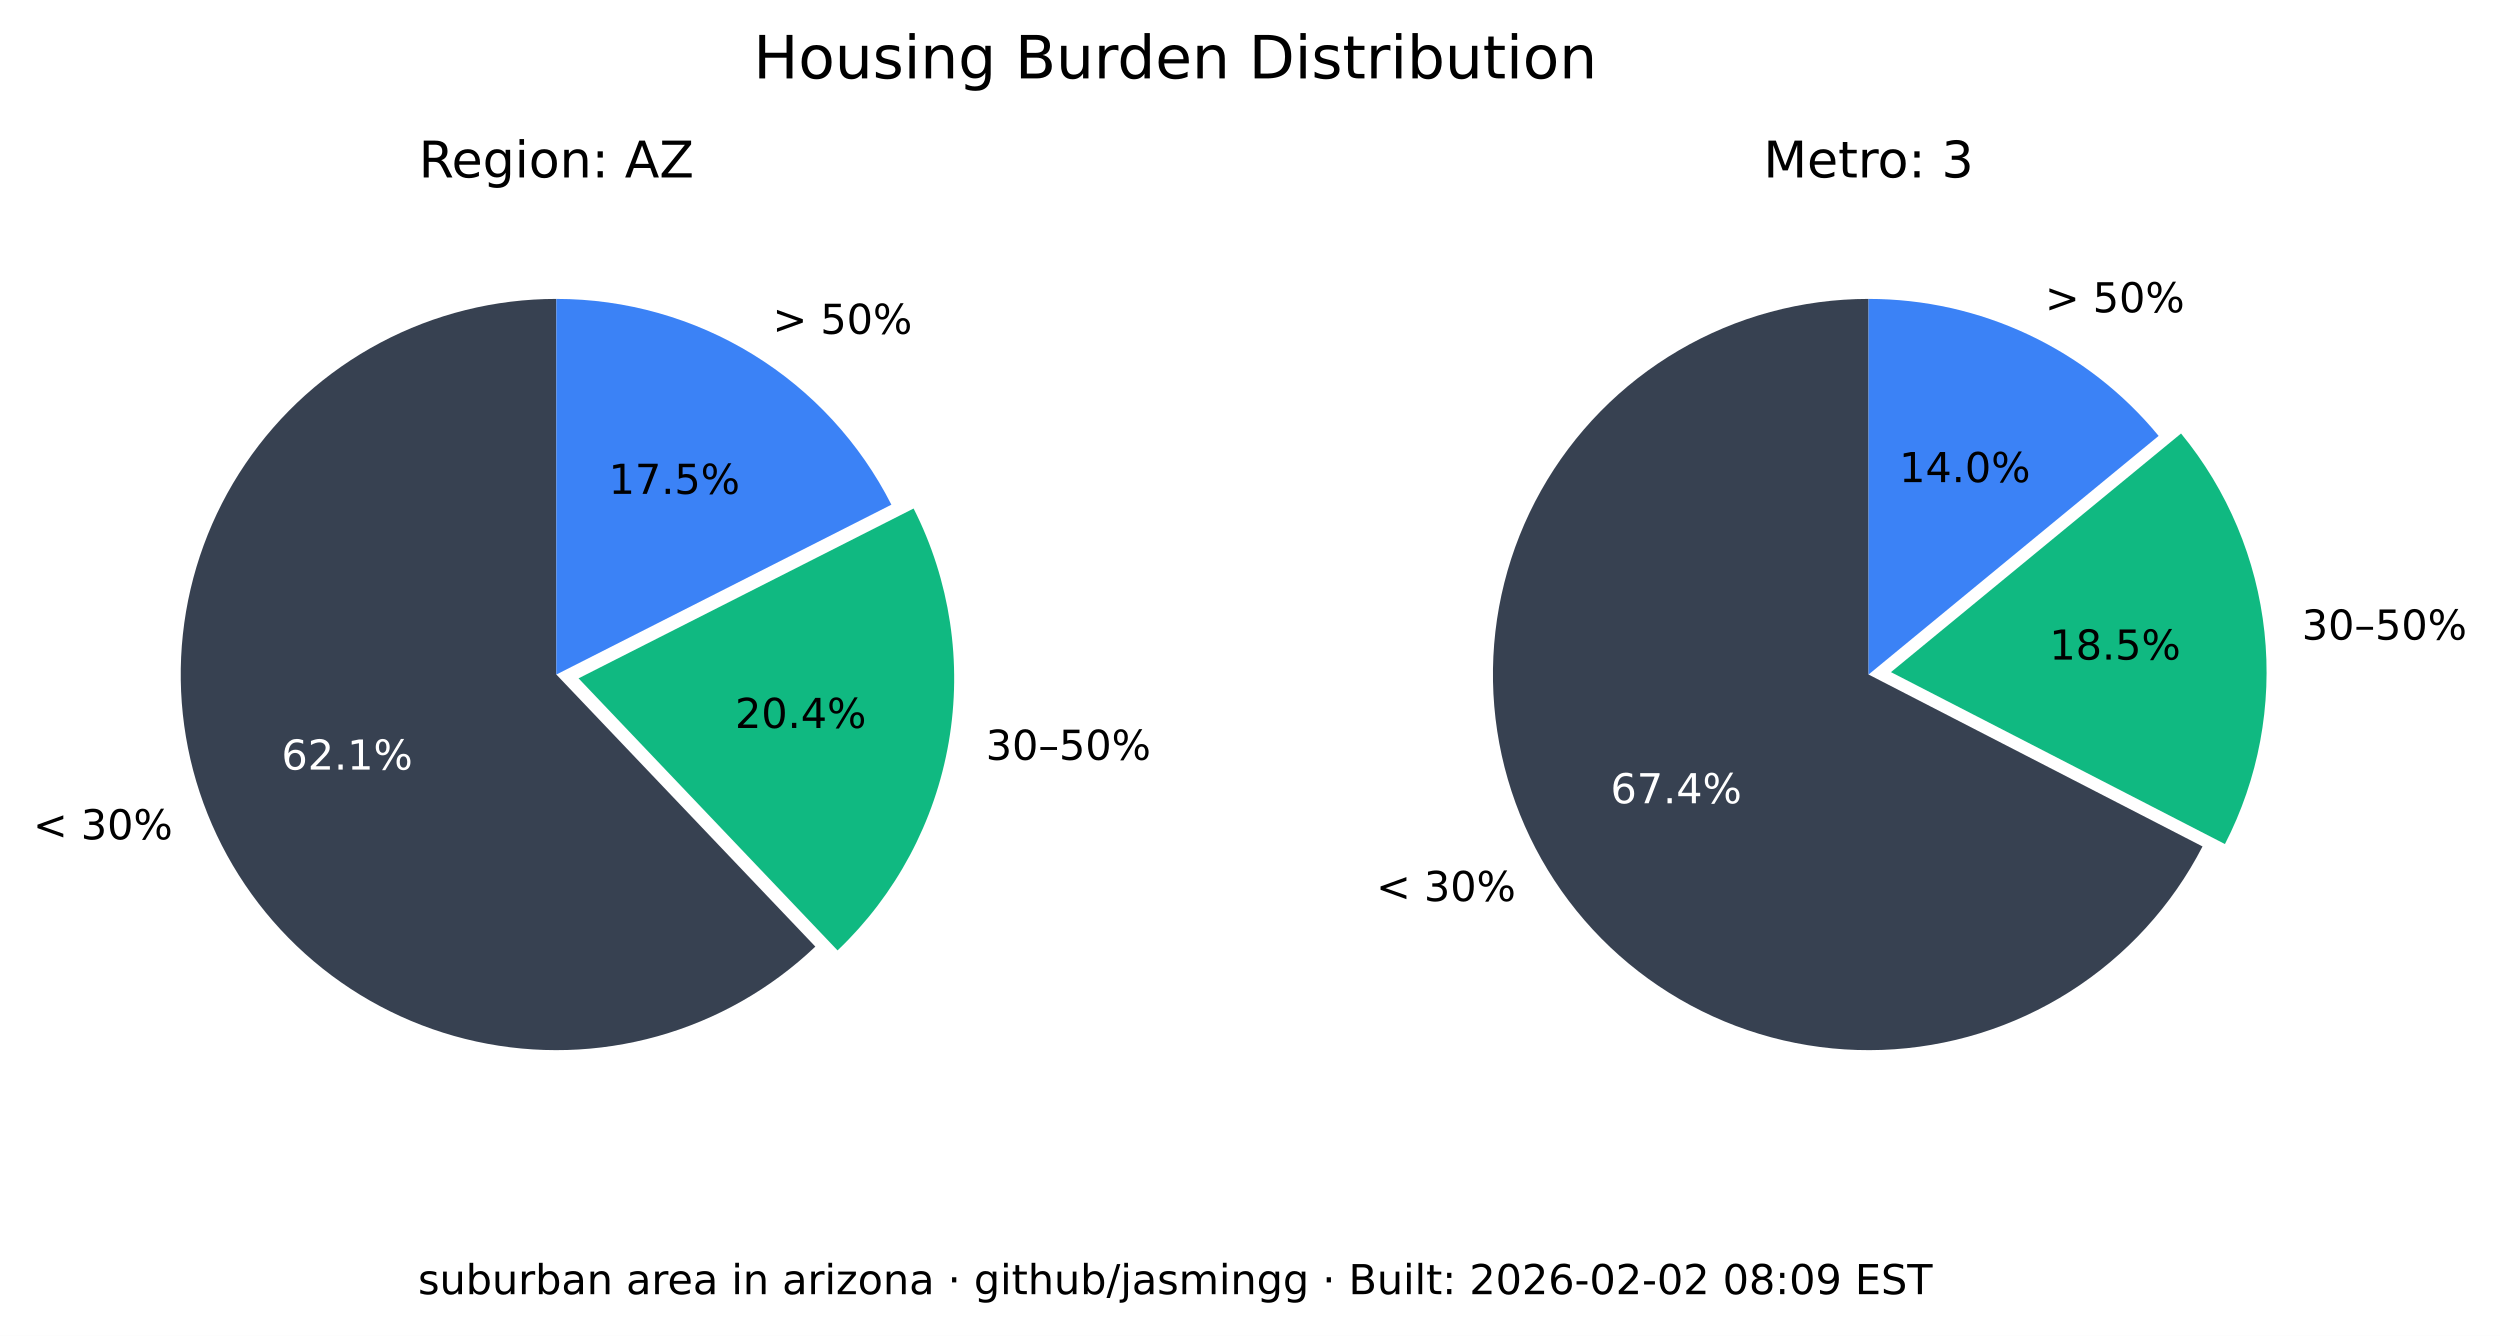
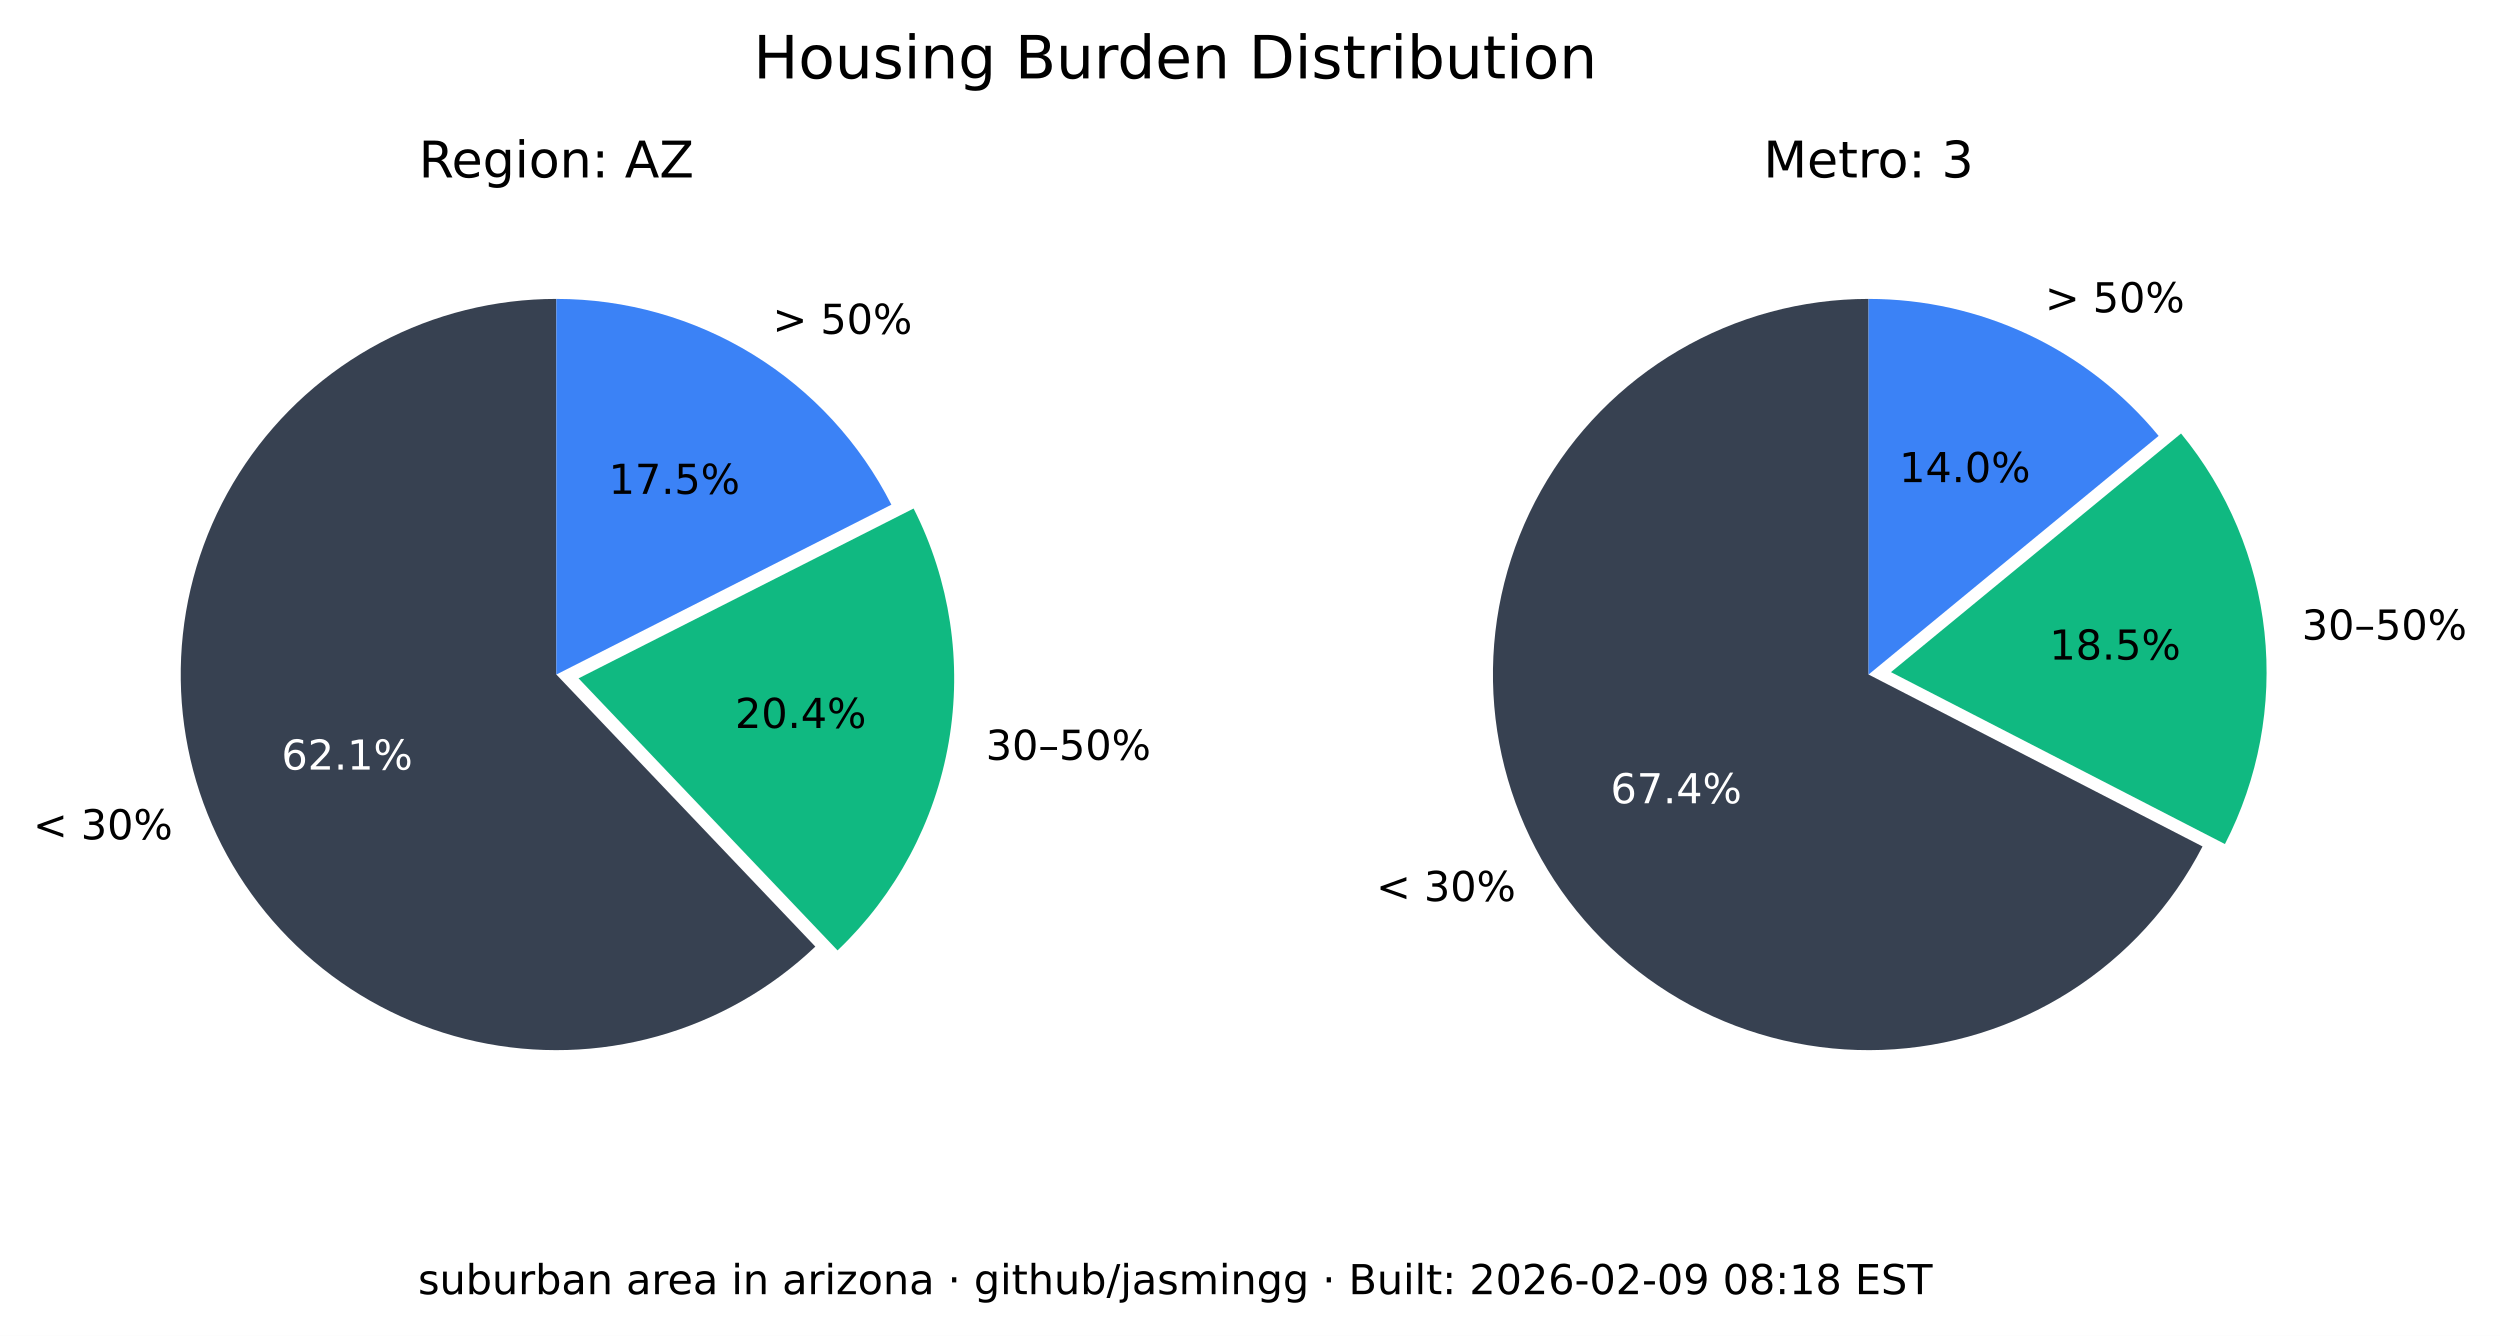
<svg xmlns="http://www.w3.org/2000/svg" xmlns:xlink="http://www.w3.org/1999/xlink" width="544.378pt" height="290.88pt" viewBox="0 0 544.378 290.88" version="1.1">
  <defs>
    <style type="text/css">*{stroke-linejoin: round; stroke-linecap: butt}</style>
  </defs>
  <g id="figure_1">
    <g id="patch_1">
      <path d="M 0 290.88  L 544.378 290.88  L 544.378 0  L 0 0  z " style="fill: #ffffff" />
    </g>
    <g id="axes_1">
      <g id="patch_2">
        <path d="M 121.146 65.088  C 107.781 65.088 94.618 68.364 82.812 74.628  C 71.006 80.891 60.913 89.955 53.419 101.021  C 45.926 112.088 41.258 124.824 39.825 138.112  C 38.393 151.4 40.238 164.838 45.2 177.248  C 50.163 189.657 58.092 200.664 68.291 209.3  C 78.49 217.937 90.653 223.943 103.711 226.792  C 116.768 229.641 130.327 229.247 143.197 225.643  C 156.067 222.04 167.86 215.337 177.54 206.122  L 121.146 146.88  z " style="fill: #374151" />
      </g>
      <g id="patch_3">
        <path d="M 182.377 206.954  C 195.114 194.829 203.607 178.914 206.59 161.583  C 209.572 144.253 206.887 126.414 198.936 110.729  L 125.982 147.712  z " style="fill: #10b981" />
      </g>
      <g id="patch_4">
        <path d="M 194.099 109.896  C 187.266 96.418 176.83 85.093 163.954 77.185  C 151.077 69.276 136.257 65.088 121.146 65.088  L 121.146 146.88  z " style="fill: #3b82f6" />
      </g>
      <g id="matplotlib.axis_1" />
      <g id="matplotlib.axis_2" />
      <g id="text_1">
        <g transform="translate(7.2 182.768) scale(0.09 -0.09)">
          <defs>
            <path id="DejaVuSans-3c" d="M 4684 3150  L 1459 2003  L 4684 863  L 4684 294  L 678 1747  L 678 2266  L 4684 3719  L 4684 3150  z " transform="scale(0.015625)" />
            <path id="DejaVuSans-20" transform="scale(0.015625)" />
            <path id="DejaVuSans-33" d="M 2597 2516  Q 3050 2419 3304 2112  Q 3559 1806 3559 1356  Q 3559 666 3084 287  Q 2609 -91 1734 -91  Q 1441 -91 1130 -33  Q 819 25 488 141  L 488 750  Q 750 597 1062 519  Q 1375 441 1716 441  Q 2309 441 2620 675  Q 2931 909 2931 1356  Q 2931 1769 2642 2001  Q 2353 2234 1838 2234  L 1294 2234  L 1294 2753  L 1863 2753  Q 2328 2753 2575 2939  Q 2822 3125 2822 3475  Q 2822 3834 2567 4026  Q 2313 4219 1838 4219  Q 1578 4219 1281 4162  Q 984 4106 628 3988  L 628 4550  Q 988 4650 1302 4700  Q 1616 4750 1894 4750  Q 2613 4750 3031 4423  Q 3450 4097 3450 3541  Q 3450 3153 3228 2886  Q 3006 2619 2597 2516  z " transform="scale(0.015625)" />
            <path id="DejaVuSans-30" d="M 2034 4250  Q 1547 4250 1301 3770  Q 1056 3291 1056 2328  Q 1056 1369 1301 889  Q 1547 409 2034 409  Q 2525 409 2770 889  Q 3016 1369 3016 2328  Q 3016 3291 2770 3770  Q 2525 4250 2034 4250  z M 2034 4750  Q 2819 4750 3233 4129  Q 3647 3509 3647 2328  Q 3647 1150 3233 529  Q 2819 -91 2034 -91  Q 1250 -91 836 529  Q 422 1150 422 2328  Q 422 3509 836 4129  Q 1250 4750 2034 4750  z " transform="scale(0.015625)" />
            <path id="DejaVuSans-25" d="M 4653 2053  Q 4381 2053 4226 1822  Q 4072 1591 4072 1178  Q 4072 772 4226 539  Q 4381 306 4653 306  Q 4919 306 5073 539  Q 5228 772 5228 1178  Q 5228 1588 5073 1820  Q 4919 2053 4653 2053  z M 4653 2450  Q 5147 2450 5437 2106  Q 5728 1763 5728 1178  Q 5728 594 5436 251  Q 5144 -91 4653 -91  Q 4153 -91 3862 251  Q 3572 594 3572 1178  Q 3572 1766 3864 2108  Q 4156 2450 4653 2450  z M 1428 4353  Q 1159 4353 1004 4120  Q 850 3888 850 3481  Q 850 3069 1003 2837  Q 1156 2606 1428 2606  Q 1700 2606 1854 2837  Q 2009 3069 2009 3481  Q 2009 3884 1853 4118  Q 1697 4353 1428 4353  z M 4250 4750  L 4750 4750  L 1831 -91  L 1331 -91  L 4250 4750  z M 1428 4750  Q 1922 4750 2215 4408  Q 2509 4066 2509 3481  Q 2509 2891 2217 2550  Q 1925 2209 1428 2209  Q 931 2209 642 2551  Q 353 2894 353 3481  Q 353 4063 643 4406  Q 934 4750 1428 4750  z " transform="scale(0.015625)" />
          </defs>
          <use xlink:href="#DejaVuSans-3c" />
          <use xlink:href="#DejaVuSans-20" x="83.789" />
          <use xlink:href="#DejaVuSans-33" x="115.576" />
          <use xlink:href="#DejaVuSans-30" x="179.199" />
          <use xlink:href="#DejaVuSans-25" x="242.822" />
        </g>
      </g>
      <g id="text_2">
        <g style="fill: #ffffff" transform="translate(61.28348 167.5841) scale(0.09 -0.09)">
          <defs>
            <path id="DejaVuSans-36" d="M 2113 2584  Q 1688 2584 1439 2293  Q 1191 2003 1191 1497  Q 1191 994 1439 701  Q 1688 409 2113 409  Q 2538 409 2786 701  Q 3034 994 3034 1497  Q 3034 2003 2786 2293  Q 2538 2584 2113 2584  z M 3366 4563  L 3366 3988  Q 3128 4100 2886 4159  Q 2644 4219 2406 4219  Q 1781 4219 1451 3797  Q 1122 3375 1075 2522  Q 1259 2794 1537 2939  Q 1816 3084 2150 3084  Q 2853 3084 3261 2657  Q 3669 2231 3669 1497  Q 3669 778 3244 343  Q 2819 -91 2113 -91  Q 1303 -91 875 529  Q 447 1150 447 2328  Q 447 3434 972 4092  Q 1497 4750 2381 4750  Q 2619 4750 2861 4703  Q 3103 4656 3366 4563  z " transform="scale(0.015625)" />
            <path id="DejaVuSans-32" d="M 1228 531  L 3431 531  L 3431 0  L 469 0  L 469 531  Q 828 903 1448 1529  Q 2069 2156 2228 2338  Q 2531 2678 2651 2914  Q 2772 3150 2772 3378  Q 2772 3750 2511 3984  Q 2250 4219 1831 4219  Q 1534 4219 1204 4116  Q 875 4013 500 3803  L 500 4441  Q 881 4594 1212 4672  Q 1544 4750 1819 4750  Q 2544 4750 2975 4387  Q 3406 4025 3406 3419  Q 3406 3131 3298 2873  Q 3191 2616 2906 2266  Q 2828 2175 2409 1742  Q 1991 1309 1228 531  z " transform="scale(0.015625)" />
            <path id="DejaVuSans-2e" d="M 684 794  L 1344 794  L 1344 0  L 684 0  L 684 794  z " transform="scale(0.015625)" />
            <path id="DejaVuSans-31" d="M 794 531  L 1825 531  L 1825 4091  L 703 3866  L 703 4441  L 1819 4666  L 2450 4666  L 2450 531  L 3481 531  L 3481 0  L 794 0  L 794 531  z " transform="scale(0.015625)" />
          </defs>
          <use xlink:href="#DejaVuSans-36" />
          <use xlink:href="#DejaVuSans-32" x="63.623" />
          <use xlink:href="#DejaVuSans-2e" x="127.246" />
          <use xlink:href="#DejaVuSans-31" x="159.033" />
          <use xlink:href="#DejaVuSans-25" x="222.656" />
        </g>
      </g>
      <g id="text_3">
        <g transform="translate(214.6504 165.4539) scale(0.09 -0.09)">
          <defs>
            <path id="DejaVuSans-2013" d="M 313 1978  L 2888 1978  L 2888 1528  L 313 1528  L 313 1978  z " transform="scale(0.015625)" />
            <path id="DejaVuSans-35" d="M 691 4666  L 3169 4666  L 3169 4134  L 1269 4134  L 1269 2991  Q 1406 3038 1543 3061  Q 1681 3084 1819 3084  Q 2600 3084 3056 2656  Q 3513 2228 3513 1497  Q 3513 744 3044 326  Q 2575 -91 1722 -91  Q 1428 -91 1123 -41  Q 819 9 494 109  L 494 744  Q 775 591 1075 516  Q 1375 441 1709 441  Q 2250 441 2565 725  Q 2881 1009 2881 1497  Q 2881 1984 2565 2268  Q 2250 2553 1709 2553  Q 1456 2553 1204 2497  Q 953 2441 691 2322  L 691 4666  z " transform="scale(0.015625)" />
          </defs>
          <use xlink:href="#DejaVuSans-33" />
          <use xlink:href="#DejaVuSans-30" x="63.623" />
          <use xlink:href="#DejaVuSans-2013" x="127.246" />
          <use xlink:href="#DejaVuSans-35" x="177.246" />
          <use xlink:href="#DejaVuSans-30" x="240.869" />
          <use xlink:href="#DejaVuSans-25" x="304.492" />
        </g>
      </g>
      <g id="text_4">
        <g transform="translate(160.0516 158.5184) scale(0.09 -0.09)">
          <defs>
            <path id="DejaVuSans-34" d="M 2419 4116  L 825 1625  L 2419 1625  L 2419 4116  z M 2253 4666  L 3047 4666  L 3047 1625  L 3713 1625  L 3713 1100  L 3047 1100  L 3047 0  L 2419 0  L 2419 1100  L 313 1100  L 313 1709  L 2253 4666  z " transform="scale(0.015625)" />
          </defs>
          <use xlink:href="#DejaVuSans-32" />
          <use xlink:href="#DejaVuSans-30" x="63.623" />
          <use xlink:href="#DejaVuSans-2e" x="127.246" />
          <use xlink:href="#DejaVuSans-34" x="159.033" />
          <use xlink:href="#DejaVuSans-25" x="222.656" />
        </g>
      </g>
      <g id="text_5">
        <g transform="translate(168.2343 72.6985) scale(0.09 -0.09)">
          <defs>
            <path id="DejaVuSans-3e" d="M 678 3150  L 678 3719  L 4684 2266  L 4684 1747  L 678 294  L 678 863  L 3897 2003  L 678 3150  z " transform="scale(0.015625)" />
          </defs>
          <use xlink:href="#DejaVuSans-3e" />
          <use xlink:href="#DejaVuSans-20" x="83.789" />
          <use xlink:href="#DejaVuSans-35" x="115.576" />
          <use xlink:href="#DejaVuSans-30" x="179.199" />
          <use xlink:href="#DejaVuSans-25" x="242.822" />
        </g>
      </g>
      <g id="text_6">
        <g transform="translate(132.5353 107.5462) scale(0.09 -0.09)">
          <defs>
            <path id="DejaVuSans-37" d="M 525 4666  L 3525 4666  L 3525 4397  L 1831 0  L 1172 0  L 2766 4134  L 525 4134  L 525 4666  z " transform="scale(0.015625)" />
          </defs>
          <use xlink:href="#DejaVuSans-31" />
          <use xlink:href="#DejaVuSans-37" x="63.623" />
          <use xlink:href="#DejaVuSans-2e" x="127.246" />
          <use xlink:href="#DejaVuSans-35" x="159.033" />
          <use xlink:href="#DejaVuSans-25" x="222.656" />
        </g>
      </g>
      <g id="text_7">
        <g transform="translate(91.18651 38.64) scale(0.11 -0.11)">
          <defs>
            <path id="DejaVuSans-52" d="M 2841 2188  Q 3044 2119 3236 1894  Q 3428 1669 3622 1275  L 4263 0  L 3584 0  L 2988 1197  Q 2756 1666 2539 1819  Q 2322 1972 1947 1972  L 1259 1972  L 1259 0  L 628 0  L 628 4666  L 2053 4666  Q 2853 4666 3247 4331  Q 3641 3997 3641 3322  Q 3641 2881 3436 2590  Q 3231 2300 2841 2188  z M 1259 4147  L 1259 2491  L 2053 2491  Q 2509 2491 2742 2702  Q 2975 2913 2975 3322  Q 2975 3731 2742 3939  Q 2509 4147 2053 4147  L 1259 4147  z " transform="scale(0.015625)" />
            <path id="DejaVuSans-65" d="M 3597 1894  L 3597 1613  L 953 1613  Q 991 1019 1311 708  Q 1631 397 2203 397  Q 2534 397 2845 478  Q 3156 559 3463 722  L 3463 178  Q 3153 47 2828 -22  Q 2503 -91 2169 -91  Q 1331 -91 842 396  Q 353 884 353 1716  Q 353 2575 817 3079  Q 1281 3584 2069 3584  Q 2775 3584 3186 3129  Q 3597 2675 3597 1894  z M 3022 2063  Q 3016 2534 2758 2815  Q 2500 3097 2075 3097  Q 1594 3097 1305 2825  Q 1016 2553 972 2059  L 3022 2063  z " transform="scale(0.015625)" />
            <path id="DejaVuSans-67" d="M 2906 1791  Q 2906 2416 2648 2759  Q 2391 3103 1925 3103  Q 1463 3103 1205 2759  Q 947 2416 947 1791  Q 947 1169 1205 825  Q 1463 481 1925 481  Q 2391 481 2648 825  Q 2906 1169 2906 1791  z M 3481 434  Q 3481 -459 3084 -895  Q 2688 -1331 1869 -1331  Q 1566 -1331 1297 -1286  Q 1028 -1241 775 -1147  L 775 -588  Q 1028 -725 1275 -790  Q 1522 -856 1778 -856  Q 2344 -856 2625 -561  Q 2906 -266 2906 331  L 2906 616  Q 2728 306 2450 153  Q 2172 0 1784 0  Q 1141 0 747 490  Q 353 981 353 1791  Q 353 2603 747 3093  Q 1141 3584 1784 3584  Q 2172 3584 2450 3431  Q 2728 3278 2906 2969  L 2906 3500  L 3481 3500  L 3481 434  z " transform="scale(0.015625)" />
            <path id="DejaVuSans-69" d="M 603 3500  L 1178 3500  L 1178 0  L 603 0  L 603 3500  z M 603 4863  L 1178 4863  L 1178 4134  L 603 4134  L 603 4863  z " transform="scale(0.015625)" />
            <path id="DejaVuSans-6f" d="M 1959 3097  Q 1497 3097 1228 2736  Q 959 2375 959 1747  Q 959 1119 1226 758  Q 1494 397 1959 397  Q 2419 397 2687 759  Q 2956 1122 2956 1747  Q 2956 2369 2687 2733  Q 2419 3097 1959 3097  z M 1959 3584  Q 2709 3584 3137 3096  Q 3566 2609 3566 1747  Q 3566 888 3137 398  Q 2709 -91 1959 -91  Q 1206 -91 779 398  Q 353 888 353 1747  Q 353 2609 779 3096  Q 1206 3584 1959 3584  z " transform="scale(0.015625)" />
            <path id="DejaVuSans-6e" d="M 3513 2113  L 3513 0  L 2938 0  L 2938 2094  Q 2938 2591 2744 2837  Q 2550 3084 2163 3084  Q 1697 3084 1428 2787  Q 1159 2491 1159 1978  L 1159 0  L 581 0  L 581 3500  L 1159 3500  L 1159 2956  Q 1366 3272 1645 3428  Q 1925 3584 2291 3584  Q 2894 3584 3203 3211  Q 3513 2838 3513 2113  z " transform="scale(0.015625)" />
            <path id="DejaVuSans-3a" d="M 750 794  L 1409 794  L 1409 0  L 750 0  L 750 794  z M 750 3309  L 1409 3309  L 1409 2516  L 750 2516  L 750 3309  z " transform="scale(0.015625)" />
            <path id="DejaVuSans-41" d="M 2188 4044  L 1331 1722  L 3047 1722  L 2188 4044  z M 1831 4666  L 2547 4666  L 4325 0  L 3669 0  L 3244 1197  L 1141 1197  L 716 0  L 50 0  L 1831 4666  z " transform="scale(0.015625)" />
            <path id="DejaVuSans-5a" d="M 359 4666  L 4025 4666  L 4025 4184  L 1075 531  L 4097 531  L 4097 0  L 288 0  L 288 481  L 3238 4134  L 359 4134  L 359 4666  z " transform="scale(0.015625)" />
          </defs>
          <use xlink:href="#DejaVuSans-52" />
          <use xlink:href="#DejaVuSans-65" x="64.982" />
          <use xlink:href="#DejaVuSans-67" x="126.506" />
          <use xlink:href="#DejaVuSans-69" x="189.982" />
          <use xlink:href="#DejaVuSans-6f" x="217.766" />
          <use xlink:href="#DejaVuSans-6e" x="278.947" />
          <use xlink:href="#DejaVuSans-3a" x="342.326" />
          <use xlink:href="#DejaVuSans-20" x="376.018" />
          <use xlink:href="#DejaVuSans-41" x="407.805" />
          <use xlink:href="#DejaVuSans-5a" x="476.213" />
        </g>
      </g>
    </g>
    <g id="axes_2">
      <g id="patch_5">
        <path d="M 406.881 65.088  C 392.357 65.088 378.092 68.956 365.559 76.294  C 353.025 83.631 342.669 94.176 335.559 106.84  C 328.449 119.504 324.84 133.837 325.102 148.358  C 325.364 162.879 329.49 177.071 337.052 189.47  C 344.615 201.869 355.345 212.033 368.136 218.913  C 380.926 225.793 395.321 229.143 409.835 228.619  C 424.349 228.094 438.465 223.713 450.725 215.928  C 462.986 208.142 472.954 197.23 479.602 184.317  L 406.881 146.88  z " style="fill: #374151" />
      </g>
      <g id="patch_6">
        <path d="M 484.481 183.796  C 491.794 169.591 494.787 153.55 493.089 137.664  C 491.391 121.778 485.075 106.733 474.925 94.395  L 411.76 146.358  z " style="fill: #10b981" />
      </g>
      <g id="patch_7">
        <path d="M 470.045 94.917  C 462.372 85.59 452.728 78.077 441.807 72.92  C 430.886 67.763 418.958 65.088 406.881 65.088  L 406.881 146.88  z " style="fill: #3b82f6" />
      </g>
      <g id="matplotlib.axis_3" />
      <g id="matplotlib.axis_4" />
      <g id="text_8">
        <g transform="translate(299.6634 196.2127) scale(0.09 -0.09)">
          <use xlink:href="#DejaVuSans-3c" />
          <use xlink:href="#DejaVuSans-20" x="83.789" />
          <use xlink:href="#DejaVuSans-33" x="115.576" />
          <use xlink:href="#DejaVuSans-30" x="179.199" />
          <use xlink:href="#DejaVuSans-25" x="242.822" />
        </g>
      </g>
      <g id="text_9">
        <g style="fill: #ffffff" transform="translate(350.6883 174.9176) scale(0.09 -0.09)">
          <use xlink:href="#DejaVuSans-36" />
          <use xlink:href="#DejaVuSans-37" x="63.623" />
          <use xlink:href="#DejaVuSans-2e" x="127.246" />
          <use xlink:href="#DejaVuSans-34" x="159.033" />
          <use xlink:href="#DejaVuSans-25" x="222.656" />
        </g>
      </g>
      <g id="text_10">
        <g transform="translate(501.2217 139.2784) scale(0.09 -0.09)">
          <use xlink:href="#DejaVuSans-33" />
          <use xlink:href="#DejaVuSans-30" x="63.623" />
          <use xlink:href="#DejaVuSans-2013" x="127.246" />
          <use xlink:href="#DejaVuSans-35" x="177.246" />
          <use xlink:href="#DejaVuSans-30" x="240.869" />
          <use xlink:href="#DejaVuSans-25" x="304.492" />
        </g>
      </g>
      <g id="text_11">
        <g transform="translate(446.2622 143.6254) scale(0.09 -0.09)">
          <defs>
            <path id="DejaVuSans-38" d="M 2034 2216  Q 1584 2216 1326 1975  Q 1069 1734 1069 1313  Q 1069 891 1326 650  Q 1584 409 2034 409  Q 2484 409 2743 651  Q 3003 894 3003 1313  Q 3003 1734 2745 1975  Q 2488 2216 2034 2216  z M 1403 2484  Q 997 2584 770 2862  Q 544 3141 544 3541  Q 544 4100 942 4425  Q 1341 4750 2034 4750  Q 2731 4750 3128 4425  Q 3525 4100 3525 3541  Q 3525 3141 3298 2862  Q 3072 2584 2669 2484  Q 3125 2378 3379 2068  Q 3634 1759 3634 1313  Q 3634 634 3220 271  Q 2806 -91 2034 -91  Q 1263 -91 848 271  Q 434 634 434 1313  Q 434 1759 690 2068  Q 947 2378 1403 2484  z M 1172 3481  Q 1172 3119 1398 2916  Q 1625 2713 2034 2713  Q 2441 2713 2670 2916  Q 2900 3119 2900 3481  Q 2900 3844 2670 4047  Q 2441 4250 2034 4250  Q 1625 4250 1398 4047  Q 1172 3844 1172 3481  z " transform="scale(0.015625)" />
          </defs>
          <use xlink:href="#DejaVuSans-31" />
          <use xlink:href="#DejaVuSans-38" x="63.623" />
          <use xlink:href="#DejaVuSans-2e" x="127.246" />
          <use xlink:href="#DejaVuSans-35" x="159.033" />
          <use xlink:href="#DejaVuSans-25" x="222.656" />
        </g>
      </g>
      <g id="text_12">
        <g transform="translate(445.2998 68.00756) scale(0.09 -0.09)">
          <use xlink:href="#DejaVuSans-3e" />
          <use xlink:href="#DejaVuSans-20" x="83.789" />
          <use xlink:href="#DejaVuSans-35" x="115.576" />
          <use xlink:href="#DejaVuSans-30" x="179.199" />
          <use xlink:href="#DejaVuSans-25" x="242.822" />
        </g>
      </g>
      <g id="text_13">
        <g transform="translate(413.5412 104.9875) scale(0.09 -0.09)">
          <use xlink:href="#DejaVuSans-31" />
          <use xlink:href="#DejaVuSans-34" x="63.623" />
          <use xlink:href="#DejaVuSans-2e" x="127.246" />
          <use xlink:href="#DejaVuSans-30" x="159.033" />
          <use xlink:href="#DejaVuSans-25" x="222.656" />
        </g>
      </g>
      <g id="text_14">
        <g transform="translate(383.9919 38.64) scale(0.11 -0.11)">
          <defs>
            <path id="DejaVuSans-4d" d="M 628 4666  L 1569 4666  L 2759 1491  L 3956 4666  L 4897 4666  L 4897 0  L 4281 0  L 4281 4097  L 3078 897  L 2444 897  L 1241 4097  L 1241 0  L 628 0  L 628 4666  z " transform="scale(0.015625)" />
            <path id="DejaVuSans-74" d="M 1172 4494  L 1172 3500  L 2356 3500  L 2356 3053  L 1172 3053  L 1172 1153  Q 1172 725 1289 603  Q 1406 481 1766 481  L 2356 481  L 2356 0  L 1766 0  Q 1100 0 847 248  Q 594 497 594 1153  L 594 3053  L 172 3053  L 172 3500  L 594 3500  L 594 4494  L 1172 4494  z " transform="scale(0.015625)" />
            <path id="DejaVuSans-72" d="M 2631 2963  Q 2534 3019 2420 3045  Q 2306 3072 2169 3072  Q 1681 3072 1420 2755  Q 1159 2438 1159 1844  L 1159 0  L 581 0  L 581 3500  L 1159 3500  L 1159 2956  Q 1341 3275 1631 3429  Q 1922 3584 2338 3584  Q 2397 3584 2469 3576  Q 2541 3569 2628 3553  L 2631 2963  z " transform="scale(0.015625)" />
          </defs>
          <use xlink:href="#DejaVuSans-4d" />
          <use xlink:href="#DejaVuSans-65" x="86.279" />
          <use xlink:href="#DejaVuSans-74" x="147.803" />
          <use xlink:href="#DejaVuSans-72" x="187.012" />
          <use xlink:href="#DejaVuSans-6f" x="225.875" />
          <use xlink:href="#DejaVuSans-3a" x="287.057" />
          <use xlink:href="#DejaVuSans-20" x="320.748" />
          <use xlink:href="#DejaVuSans-33" x="352.535" />
        </g>
      </g>
    </g>
    <g id="text_15">
      <g transform="translate(164.0571 17.07797) scale(0.13 -0.13)">
        <defs>
          <path id="DejaVuSans-48" d="M 628 4666  L 1259 4666  L 1259 2753  L 3553 2753  L 3553 4666  L 4184 4666  L 4184 0  L 3553 0  L 3553 2222  L 1259 2222  L 1259 0  L 628 0  L 628 4666  z " transform="scale(0.015625)" />
          <path id="DejaVuSans-75" d="M 544 1381  L 544 3500  L 1119 3500  L 1119 1403  Q 1119 906 1312 657  Q 1506 409 1894 409  Q 2359 409 2629 706  Q 2900 1003 2900 1516  L 2900 3500  L 3475 3500  L 3475 0  L 2900 0  L 2900 538  Q 2691 219 2414 64  Q 2138 -91 1772 -91  Q 1169 -91 856 284  Q 544 659 544 1381  z M 1991 3584  L 1991 3584  z " transform="scale(0.015625)" />
          <path id="DejaVuSans-73" d="M 2834 3397  L 2834 2853  Q 2591 2978 2328 3040  Q 2066 3103 1784 3103  Q 1356 3103 1142 2972  Q 928 2841 928 2578  Q 928 2378 1081 2264  Q 1234 2150 1697 2047  L 1894 2003  Q 2506 1872 2764 1633  Q 3022 1394 3022 966  Q 3022 478 2636 193  Q 2250 -91 1575 -91  Q 1294 -91 989 -36  Q 684 19 347 128  L 347 722  Q 666 556 975 473  Q 1284 391 1588 391  Q 1994 391 2212 530  Q 2431 669 2431 922  Q 2431 1156 2273 1281  Q 2116 1406 1581 1522  L 1381 1569  Q 847 1681 609 1914  Q 372 2147 372 2553  Q 372 3047 722 3315  Q 1072 3584 1716 3584  Q 2034 3584 2315 3537  Q 2597 3491 2834 3397  z " transform="scale(0.015625)" />
          <path id="DejaVuSans-42" d="M 1259 2228  L 1259 519  L 2272 519  Q 2781 519 3026 730  Q 3272 941 3272 1375  Q 3272 1813 3026 2020  Q 2781 2228 2272 2228  L 1259 2228  z M 1259 4147  L 1259 2741  L 2194 2741  Q 2656 2741 2882 2914  Q 3109 3088 3109 3444  Q 3109 3797 2882 3972  Q 2656 4147 2194 4147  L 1259 4147  z M 628 4666  L 2241 4666  Q 2963 4666 3353 4366  Q 3744 4066 3744 3513  Q 3744 3084 3544 2831  Q 3344 2578 2956 2516  Q 3422 2416 3680 2098  Q 3938 1781 3938 1306  Q 3938 681 3513 340  Q 3088 0 2303 0  L 628 0  L 628 4666  z " transform="scale(0.015625)" />
          <path id="DejaVuSans-64" d="M 2906 2969  L 2906 4863  L 3481 4863  L 3481 0  L 2906 0  L 2906 525  Q 2725 213 2448 61  Q 2172 -91 1784 -91  Q 1150 -91 751 415  Q 353 922 353 1747  Q 353 2572 751 3078  Q 1150 3584 1784 3584  Q 2172 3584 2448 3432  Q 2725 3281 2906 2969  z M 947 1747  Q 947 1113 1208 752  Q 1469 391 1925 391  Q 2381 391 2643 752  Q 2906 1113 2906 1747  Q 2906 2381 2643 2742  Q 2381 3103 1925 3103  Q 1469 3103 1208 2742  Q 947 2381 947 1747  z " transform="scale(0.015625)" />
          <path id="DejaVuSans-44" d="M 1259 4147  L 1259 519  L 2022 519  Q 2988 519 3436 956  Q 3884 1394 3884 2338  Q 3884 3275 3436 3711  Q 2988 4147 2022 4147  L 1259 4147  z M 628 4666  L 1925 4666  Q 3281 4666 3915 4102  Q 4550 3538 4550 2338  Q 4550 1131 3912 565  Q 3275 0 1925 0  L 628 0  L 628 4666  z " transform="scale(0.015625)" />
          <path id="DejaVuSans-62" d="M 3116 1747  Q 3116 2381 2855 2742  Q 2594 3103 2138 3103  Q 1681 3103 1420 2742  Q 1159 2381 1159 1747  Q 1159 1113 1420 752  Q 1681 391 2138 391  Q 2594 391 2855 752  Q 3116 1113 3116 1747  z M 1159 2969  Q 1341 3281 1617 3432  Q 1894 3584 2278 3584  Q 2916 3584 3314 3078  Q 3713 2572 3713 1747  Q 3713 922 3314 415  Q 2916 -91 2278 -91  Q 1894 -91 1617 61  Q 1341 213 1159 525  L 1159 0  L 581 0  L 581 4863  L 1159 4863  L 1159 2969  z " transform="scale(0.015625)" />
        </defs>
        <use xlink:href="#DejaVuSans-48" />
        <use xlink:href="#DejaVuSans-6f" x="75.195" />
        <use xlink:href="#DejaVuSans-75" x="136.377" />
        <use xlink:href="#DejaVuSans-73" x="199.756" />
        <use xlink:href="#DejaVuSans-69" x="251.855" />
        <use xlink:href="#DejaVuSans-6e" x="279.639" />
        <use xlink:href="#DejaVuSans-67" x="343.018" />
        <use xlink:href="#DejaVuSans-20" x="406.494" />
        <use xlink:href="#DejaVuSans-42" x="438.281" />
        <use xlink:href="#DejaVuSans-75" x="506.885" />
        <use xlink:href="#DejaVuSans-72" x="570.264" />
        <use xlink:href="#DejaVuSans-64" x="609.627" />
        <use xlink:href="#DejaVuSans-65" x="673.104" />
        <use xlink:href="#DejaVuSans-6e" x="734.627" />
        <use xlink:href="#DejaVuSans-20" x="798.006" />
        <use xlink:href="#DejaVuSans-44" x="829.793" />
        <use xlink:href="#DejaVuSans-69" x="906.795" />
        <use xlink:href="#DejaVuSans-73" x="934.578" />
        <use xlink:href="#DejaVuSans-74" x="986.678" />
        <use xlink:href="#DejaVuSans-72" x="1025.887" />
        <use xlink:href="#DejaVuSans-69" x="1067" />
        <use xlink:href="#DejaVuSans-62" x="1094.783" />
        <use xlink:href="#DejaVuSans-75" x="1158.26" />
        <use xlink:href="#DejaVuSans-74" x="1221.639" />
        <use xlink:href="#DejaVuSans-69" x="1260.848" />
        <use xlink:href="#DejaVuSans-6f" x="1288.631" />
        <use xlink:href="#DejaVuSans-6e" x="1349.812" />
      </g>
    </g>
    <g id="text_16">
      <g transform="translate(91.02555 281.8083) scale(0.09 -0.09)">
        <defs>
          <path id="DejaVuSans-61" d="M 2194 1759  Q 1497 1759 1228 1600  Q 959 1441 959 1056  Q 959 750 1161 570  Q 1363 391 1709 391  Q 2188 391 2477 730  Q 2766 1069 2766 1631  L 2766 1759  L 2194 1759  z M 3341 1997  L 3341 0  L 2766 0  L 2766 531  Q 2569 213 2275 61  Q 1981 -91 1556 -91  Q 1019 -91 701 211  Q 384 513 384 1019  Q 384 1609 779 1909  Q 1175 2209 1959 2209  L 2766 2209  L 2766 2266  Q 2766 2663 2505 2880  Q 2244 3097 1772 3097  Q 1472 3097 1187 3025  Q 903 2953 641 2809  L 641 3341  Q 956 3463 1253 3523  Q 1550 3584 1831 3584  Q 2591 3584 2966 3190  Q 3341 2797 3341 1997  z " transform="scale(0.015625)" />
          <path id="DejaVuSans-7a" d="M 353 3500  L 3084 3500  L 3084 2975  L 922 459  L 3084 459  L 3084 0  L 275 0  L 275 525  L 2438 3041  L 353 3041  L 353 3500  z " transform="scale(0.015625)" />
          <path id="DejaVuSans-b7" d="M 684 2619  L 1344 2619  L 1344 1825  L 684 1825  L 684 2619  z " transform="scale(0.015625)" />
          <path id="DejaVuSans-68" d="M 3513 2113  L 3513 0  L 2938 0  L 2938 2094  Q 2938 2591 2744 2837  Q 2550 3084 2163 3084  Q 1697 3084 1428 2787  Q 1159 2491 1159 1978  L 1159 0  L 581 0  L 581 4863  L 1159 4863  L 1159 2956  Q 1366 3272 1645 3428  Q 1925 3584 2291 3584  Q 2894 3584 3203 3211  Q 3513 2838 3513 2113  z " transform="scale(0.015625)" />
          <path id="DejaVuSans-2f" d="M 1625 4666  L 2156 4666  L 531 -594  L 0 -594  L 1625 4666  z " transform="scale(0.015625)" />
          <path id="DejaVuSans-6a" d="M 603 3500  L 1178 3500  L 1178 -63  Q 1178 -731 923 -1031  Q 669 -1331 103 -1331  L -116 -1331  L -116 -844  L 38 -844  Q 366 -844 484 -692  Q 603 -541 603 -63  L 603 3500  z M 603 4863  L 1178 4863  L 1178 4134  L 603 4134  L 603 4863  z " transform="scale(0.015625)" />
          <path id="DejaVuSans-6d" d="M 3328 2828  Q 3544 3216 3844 3400  Q 4144 3584 4550 3584  Q 5097 3584 5394 3201  Q 5691 2819 5691 2113  L 5691 0  L 5113 0  L 5113 2094  Q 5113 2597 4934 2840  Q 4756 3084 4391 3084  Q 3944 3084 3684 2787  Q 3425 2491 3425 1978  L 3425 0  L 2847 0  L 2847 2094  Q 2847 2600 2669 2842  Q 2491 3084 2119 3084  Q 1678 3084 1418 2786  Q 1159 2488 1159 1978  L 1159 0  L 581 0  L 581 3500  L 1159 3500  L 1159 2956  Q 1356 3278 1631 3431  Q 1906 3584 2284 3584  Q 2666 3584 2933 3390  Q 3200 3197 3328 2828  z " transform="scale(0.015625)" />
          <path id="DejaVuSans-6c" d="M 603 4863  L 1178 4863  L 1178 0  L 603 0  L 603 4863  z " transform="scale(0.015625)" />
          <path id="DejaVuSans-2d" d="M 313 2009  L 1997 2009  L 1997 1497  L 313 1497  L 313 2009  z " transform="scale(0.015625)" />
          <path id="DejaVuSans-39" d="M 703 97  L 703 672  Q 941 559 1184 500  Q 1428 441 1663 441  Q 2288 441 2617 861  Q 2947 1281 2994 2138  Q 2813 1869 2534 1725  Q 2256 1581 1919 1581  Q 1219 1581 811 2004  Q 403 2428 403 3163  Q 403 3881 828 4315  Q 1253 4750 1959 4750  Q 2769 4750 3195 4129  Q 3622 3509 3622 2328  Q 3622 1225 3098 567  Q 2575 -91 1691 -91  Q 1453 -91 1209 -44  Q 966 3 703 97  z M 1959 2075  Q 2384 2075 2632 2365  Q 2881 2656 2881 3163  Q 2881 3666 2632 3958  Q 2384 4250 1959 4250  Q 1534 4250 1286 3958  Q 1038 3666 1038 3163  Q 1038 2656 1286 2365  Q 1534 2075 1959 2075  z " transform="scale(0.015625)" />
          <path id="DejaVuSans-45" d="M 628 4666  L 3578 4666  L 3578 4134  L 1259 4134  L 1259 2753  L 3481 2753  L 3481 2222  L 1259 2222  L 1259 531  L 3634 531  L 3634 0  L 628 0  L 628 4666  z " transform="scale(0.015625)" />
          <path id="DejaVuSans-53" d="M 3425 4513  L 3425 3897  Q 3066 4069 2747 4153  Q 2428 4238 2131 4238  Q 1616 4238 1336 4038  Q 1056 3838 1056 3469  Q 1056 3159 1242 3001  Q 1428 2844 1947 2747  L 2328 2669  Q 3034 2534 3370 2195  Q 3706 1856 3706 1288  Q 3706 609 3251 259  Q 2797 -91 1919 -91  Q 1588 -91 1214 -16  Q 841 59 441 206  L 441 856  Q 825 641 1194 531  Q 1563 422 1919 422  Q 2459 422 2753 634  Q 3047 847 3047 1241  Q 3047 1584 2836 1778  Q 2625 1972 2144 2069  L 1759 2144  Q 1053 2284 737 2584  Q 422 2884 422 3419  Q 422 4038 858 4394  Q 1294 4750 2059 4750  Q 2388 4750 2728 4690  Q 3069 4631 3425 4513  z " transform="scale(0.015625)" />
          <path id="DejaVuSans-54" d="M -19 4666  L 3928 4666  L 3928 4134  L 2272 4134  L 2272 0  L 1638 0  L 1638 4134  L -19 4134  L -19 4666  z " transform="scale(0.015625)" />
        </defs>
        <use xlink:href="#DejaVuSans-73" />
        <use xlink:href="#DejaVuSans-75" x="52.1" />
        <use xlink:href="#DejaVuSans-62" x="115.479" />
        <use xlink:href="#DejaVuSans-75" x="178.955" />
        <use xlink:href="#DejaVuSans-72" x="242.334" />
        <use xlink:href="#DejaVuSans-62" x="283.447" />
        <use xlink:href="#DejaVuSans-61" x="346.924" />
        <use xlink:href="#DejaVuSans-6e" x="408.203" />
        <use xlink:href="#DejaVuSans-20" x="471.582" />
        <use xlink:href="#DejaVuSans-61" x="503.369" />
        <use xlink:href="#DejaVuSans-72" x="564.648" />
        <use xlink:href="#DejaVuSans-65" x="603.512" />
        <use xlink:href="#DejaVuSans-61" x="665.035" />
        <use xlink:href="#DejaVuSans-20" x="726.314" />
        <use xlink:href="#DejaVuSans-69" x="758.102" />
        <use xlink:href="#DejaVuSans-6e" x="785.885" />
        <use xlink:href="#DejaVuSans-20" x="849.264" />
        <use xlink:href="#DejaVuSans-61" x="881.051" />
        <use xlink:href="#DejaVuSans-72" x="942.33" />
        <use xlink:href="#DejaVuSans-69" x="983.443" />
        <use xlink:href="#DejaVuSans-7a" x="1011.227" />
        <use xlink:href="#DejaVuSans-6f" x="1063.717" />
        <use xlink:href="#DejaVuSans-6e" x="1124.898" />
        <use xlink:href="#DejaVuSans-61" x="1188.277" />
        <use xlink:href="#DejaVuSans-20" x="1249.557" />
        <use xlink:href="#DejaVuSans-b7" x="1281.344" />
        <use xlink:href="#DejaVuSans-20" x="1313.131" />
        <use xlink:href="#DejaVuSans-67" x="1344.918" />
        <use xlink:href="#DejaVuSans-69" x="1408.395" />
        <use xlink:href="#DejaVuSans-74" x="1436.178" />
        <use xlink:href="#DejaVuSans-68" x="1475.387" />
        <use xlink:href="#DejaVuSans-75" x="1538.766" />
        <use xlink:href="#DejaVuSans-62" x="1602.145" />
        <use xlink:href="#DejaVuSans-2f" x="1665.621" />
        <use xlink:href="#DejaVuSans-6a" x="1699.312" />
        <use xlink:href="#DejaVuSans-61" x="1727.096" />
        <use xlink:href="#DejaVuSans-73" x="1788.375" />
        <use xlink:href="#DejaVuSans-6d" x="1840.475" />
        <use xlink:href="#DejaVuSans-69" x="1937.887" />
        <use xlink:href="#DejaVuSans-6e" x="1965.67" />
        <use xlink:href="#DejaVuSans-67" x="2029.049" />
        <use xlink:href="#DejaVuSans-67" x="2092.525" />
        <use xlink:href="#DejaVuSans-20" x="2156.002" />
        <use xlink:href="#DejaVuSans-b7" x="2187.789" />
        <use xlink:href="#DejaVuSans-20" x="2219.576" />
        <use xlink:href="#DejaVuSans-42" x="2251.363" />
        <use xlink:href="#DejaVuSans-75" x="2319.967" />
        <use xlink:href="#DejaVuSans-69" x="2383.346" />
        <use xlink:href="#DejaVuSans-6c" x="2411.129" />
        <use xlink:href="#DejaVuSans-74" x="2438.912" />
        <use xlink:href="#DejaVuSans-3a" x="2478.121" />
        <use xlink:href="#DejaVuSans-20" x="2511.812" />
        <use xlink:href="#DejaVuSans-32" x="2543.6" />
        <use xlink:href="#DejaVuSans-30" x="2607.223" />
        <use xlink:href="#DejaVuSans-32" x="2670.846" />
        <use xlink:href="#DejaVuSans-36" x="2734.469" />
        <use xlink:href="#DejaVuSans-2d" x="2798.092" />
        <use xlink:href="#DejaVuSans-30" x="2834.176" />
        <use xlink:href="#DejaVuSans-32" x="2897.799" />
        <use xlink:href="#DejaVuSans-2d" x="2961.422" />
        <use xlink:href="#DejaVuSans-30" x="2997.506" />
-         <use xlink:href="#DejaVuSans-32" x="3061.129" />
+         <use xlink:href="#DejaVuSans-39" x="3061.129" />
        <use xlink:href="#DejaVuSans-20" x="3124.752" />
        <use xlink:href="#DejaVuSans-30" x="3156.539" />
        <use xlink:href="#DejaVuSans-38" x="3220.162" />
        <use xlink:href="#DejaVuSans-3a" x="3283.785" />
-         <use xlink:href="#DejaVuSans-30" x="3317.477" />
-         <use xlink:href="#DejaVuSans-39" x="3381.1" />
+         <use xlink:href="#DejaVuSans-31" x="3317.477" />
+         <use xlink:href="#DejaVuSans-38" x="3381.1" />
        <use xlink:href="#DejaVuSans-20" x="3444.723" />
        <use xlink:href="#DejaVuSans-45" x="3476.51" />
        <use xlink:href="#DejaVuSans-53" x="3539.693" />
        <use xlink:href="#DejaVuSans-54" x="3603.17" />
      </g>
    </g>
  </g>
</svg>
